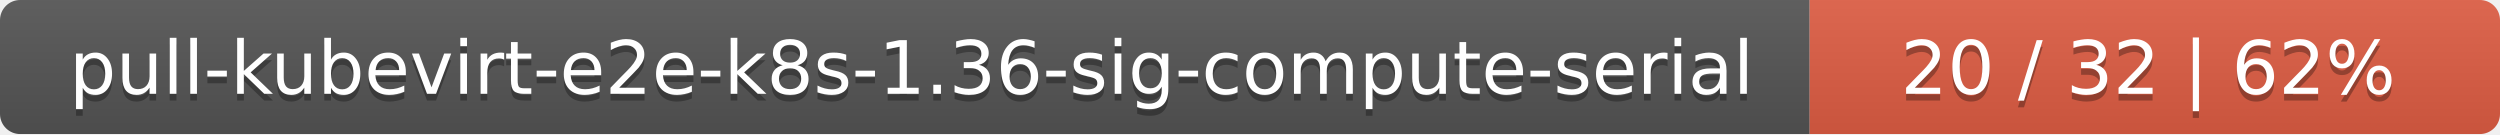
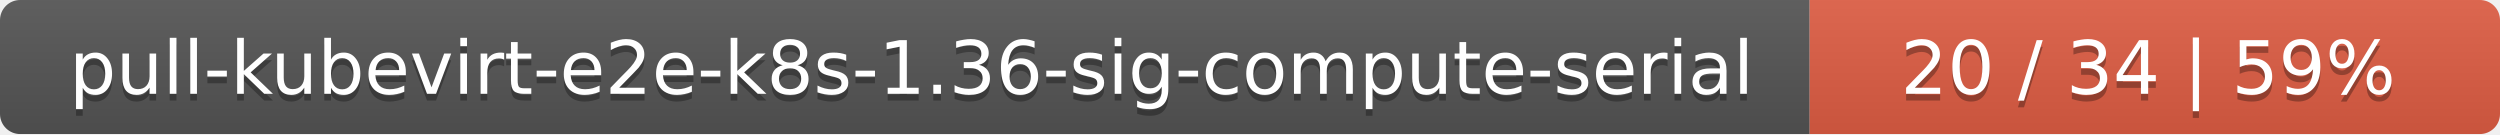
<svg xmlns="http://www.w3.org/2000/svg" width="373" height="20">
  <linearGradient id="smooth" x2="0" y2="100%">
    <stop offset="0" stop-color="#bbb" stop-opacity=".1" />
    <stop offset="1" stop-opacity=".1" />
  </linearGradient>
  <mask id="round">
    <rect width="373" height="20" rx="3" fill="#fff" />
  </mask>
  <g mask="url(#round)">
    <rect width="270" height="20" fill="#555" />
    <rect x="270" width="103" height="20" fill="#e05d44" />
    <rect width="373" height="20" fill="url(#smooth)" />
  </g>
  <g fill="#fff" text-anchor="middle" font-family="DejaVu Sans,Verdana,Geneva,sans-serif" font-size="11">
    <text x="136" y="15" fill="#010101" fill-opacity=".3">pull-kubevirt-e2e-k8s-1.36-sig-compute-serial</text>
    <text x="136" y="14">pull-kubevirt-e2e-k8s-1.36-sig-compute-serial</text>
-     <text x="320.5" y="15" fill="#010101" fill-opacity=".3">20 / 32    |    62%</text>
-     <text x="320.5" y="14">20 / 32    |    62%</text>
+     <text x="320.5" y="15" fill="#010101" fill-opacity=".3">20 / 34    |    59%</text>
+     <text x="320.5" y="14">20 / 34    |    59%</text>
  </g>
</svg>
